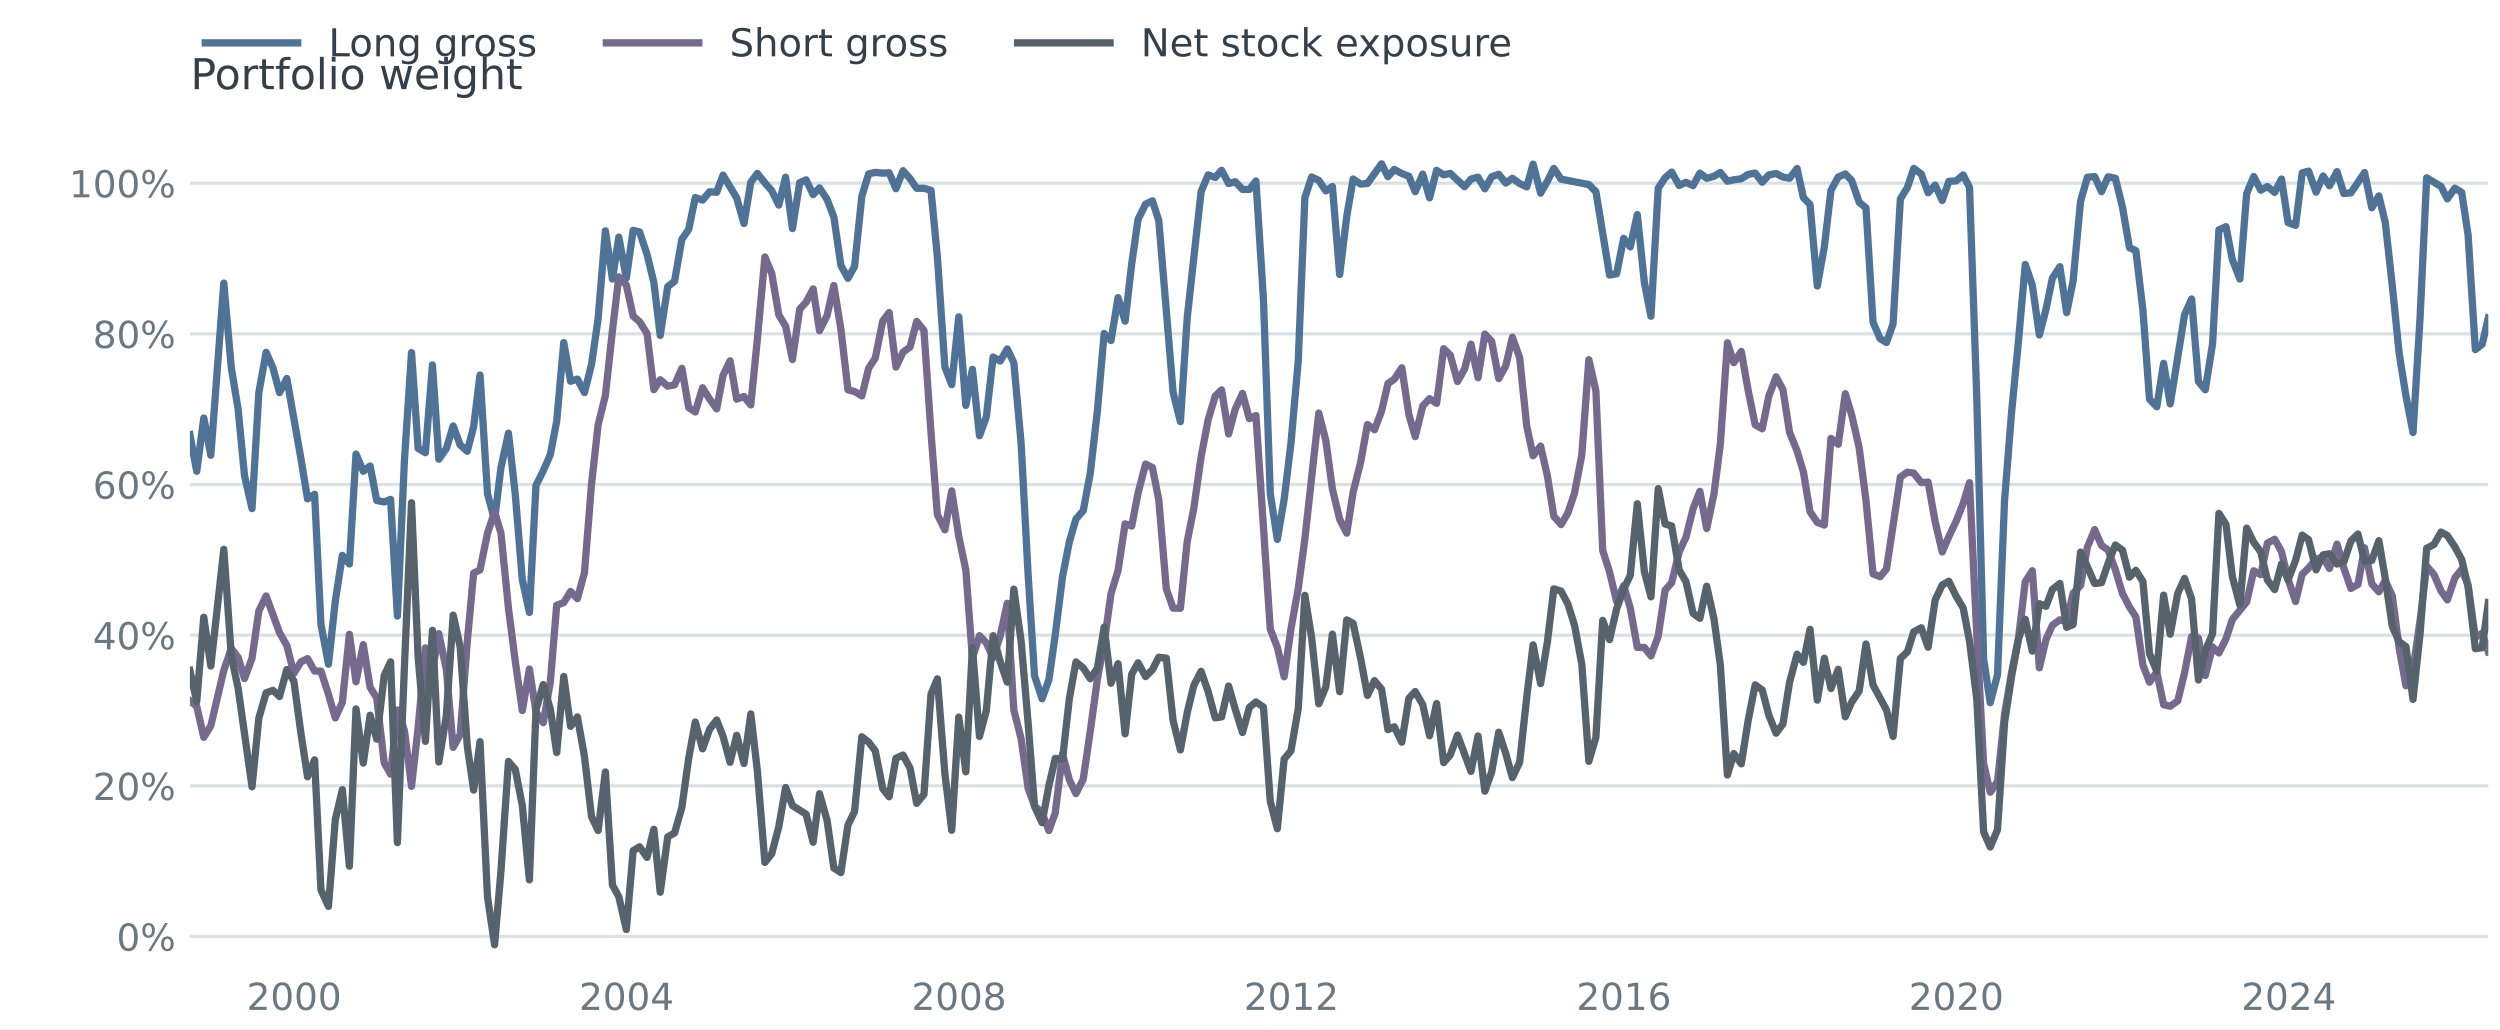
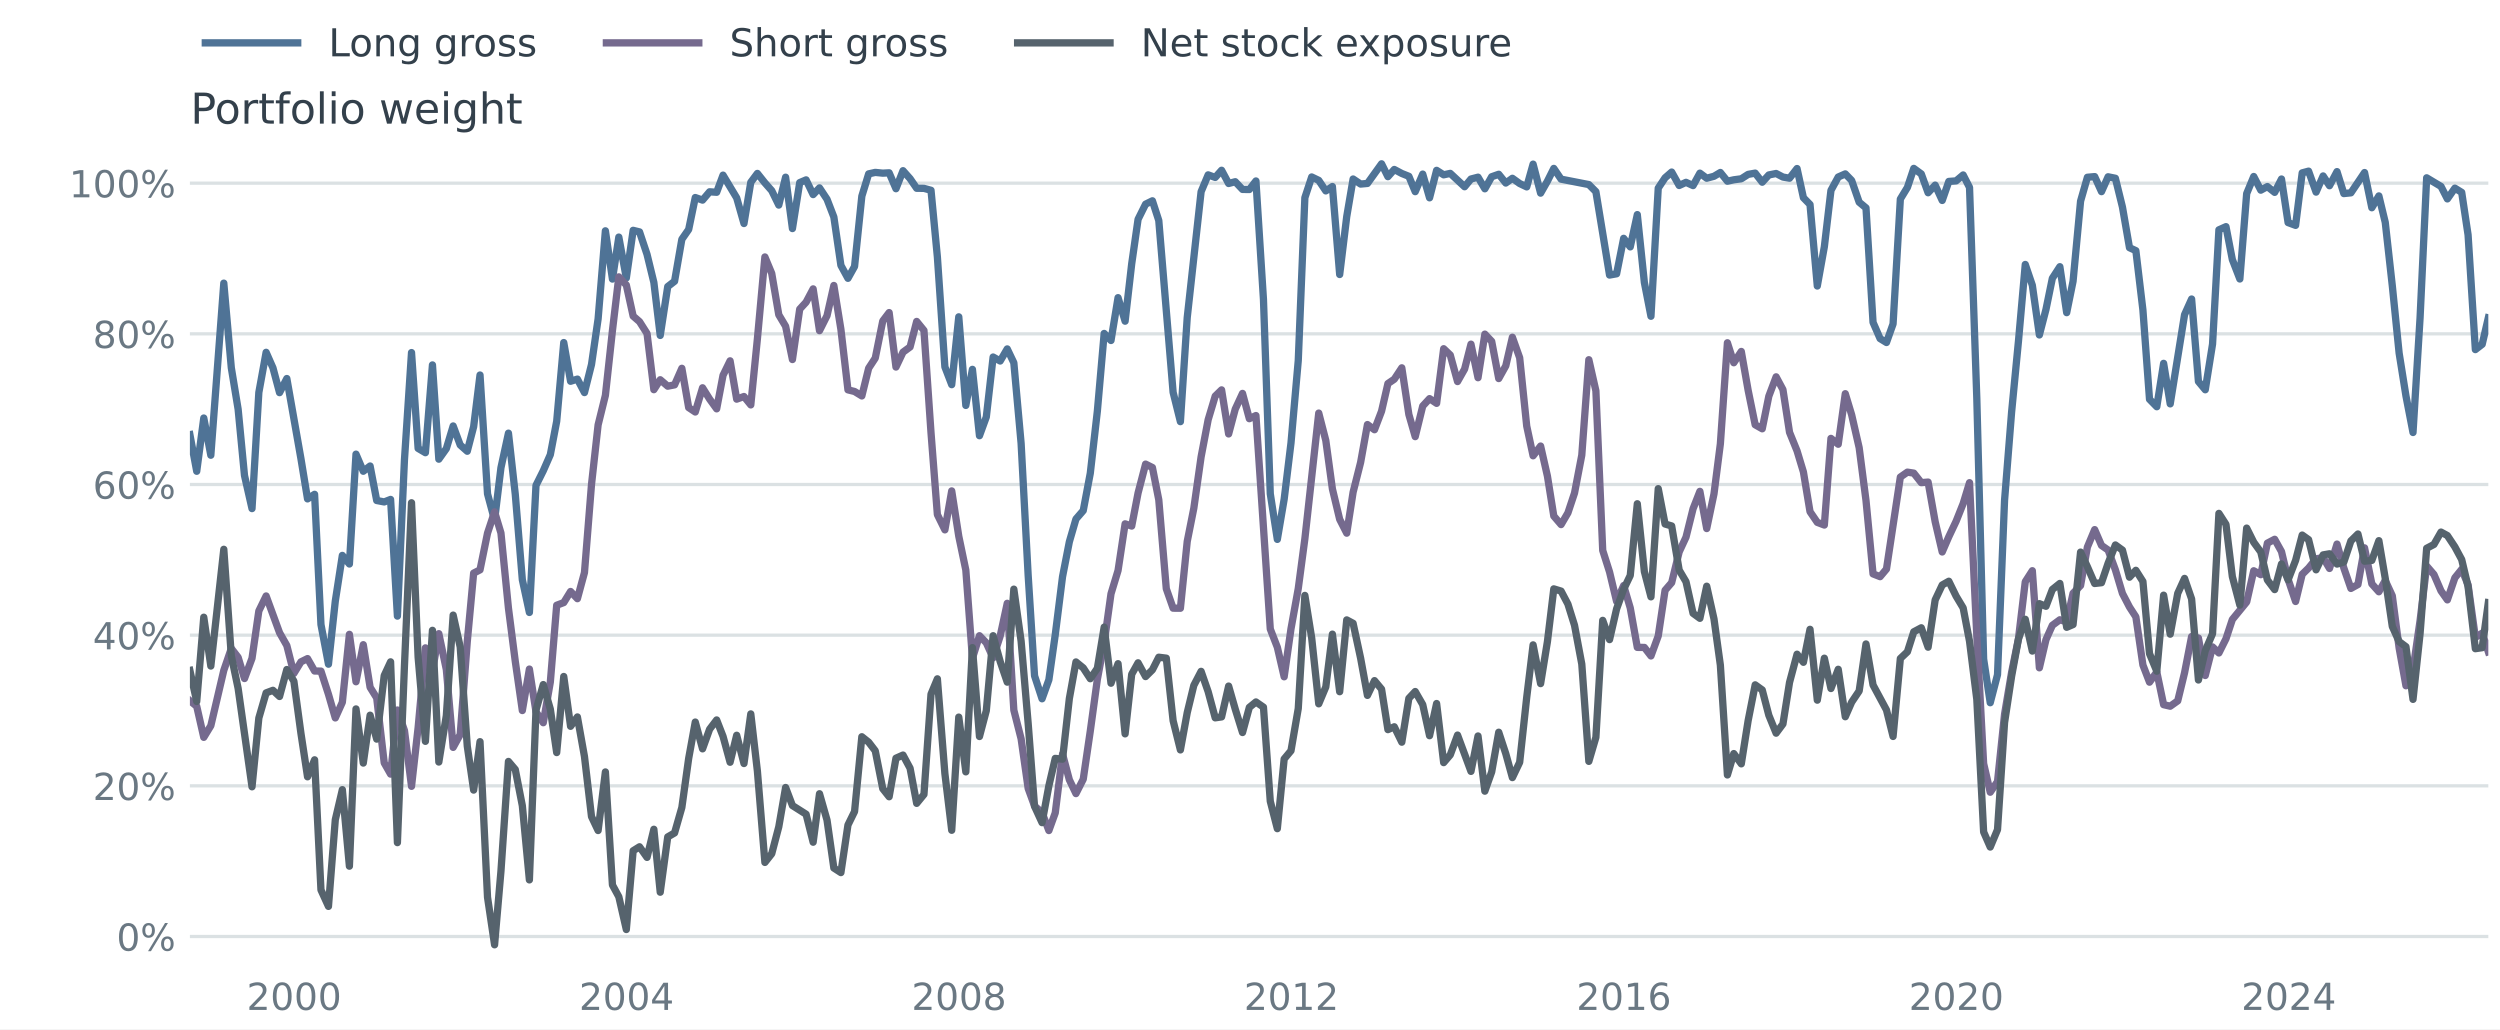
<svg xmlns="http://www.w3.org/2000/svg" xmlns:xlink="http://www.w3.org/1999/xlink" width="616.724pt" height="253.93pt" viewBox="0 0 616.724 253.93" version="1.1">
  <defs>
    <style type="text/css">*{stroke-linejoin: round; stroke-linecap: butt}</style>
  </defs>
  <g id="figure_1">
    <g id="patch_1">
      <path d="M -0 253.93 L 616.724 253.93 L 616.724 -0 L -0 -0 z " style="fill: #ffffff" />
    </g>
    <g id="axes_1">
      <g id="patch_2">
        <path d="M 46.844 238.646 L 613.844 238.646 L 613.844 35.894 L 46.844 35.894 z " style="fill: #ffffff" />
      </g>
      <g id="matplotlib.axis_1">
        <g id="xtick_1">
          <g id="line2d_1" />
          <g id="text_1">
            <g style="fill: #6a7883" transform="translate(60.84591 249.1369) scale(0.092 -0.092)">
              <defs>
                <path id="DejaVuSans-32" d="M 1228 531 L 3431 531 L 3431 0 L 469 0 L 469 531 Q 828 903 1448 1529 Q 2069 2156 2228 2338 Q 2531 2678 2651 2914 Q 2772 3150 2772 3378 Q 2772 3750 2511 3984 Q 2250 4219 1831 4219 Q 1534 4219 1204 4116 Q 875 4013 500 3803 L 500 4441 Q 881 4594 1212 4672 Q 1544 4750 1819 4750 Q 2544 4750 2975 4387 Q 3406 4025 3406 3419 Q 3406 3131 3298 2873 Q 3191 2616 2906 2266 Q 2828 2175 2409 1742 Q 1991 1309 1228 531 z " transform="scale(0.015625)" />
                <path id="DejaVuSans-30" d="M 2034 4250 Q 1547 4250 1301 3770 Q 1056 3291 1056 2328 Q 1056 1369 1301 889 Q 1547 409 2034 409 Q 2525 409 2770 889 Q 3016 1369 3016 2328 Q 3016 3291 2770 3770 Q 2525 4250 2034 4250 z M 2034 4750 Q 2819 4750 3233 4129 Q 3647 3509 3647 2328 Q 3647 1150 3233 529 Q 2819 -91 2034 -91 Q 1250 -91 836 529 Q 422 1150 422 2328 Q 422 3509 836 4129 Q 1250 4750 2034 4750 z " transform="scale(0.015625)" />
              </defs>
              <use xlink:href="#DejaVuSans-32" />
              <use xlink:href="#DejaVuSans-30" transform="translate(63.62305 0)" />
              <use xlink:href="#DejaVuSans-30" transform="translate(127.2461 0)" />
              <use xlink:href="#DejaVuSans-30" transform="translate(190.8691 0)" />
            </g>
          </g>
        </g>
        <g id="xtick_2">
          <g id="line2d_2" />
          <g id="text_2">
            <g style="fill: #6a7883" transform="translate(142.8563 249.1369) scale(0.092 -0.092)">
              <defs>
                <path id="DejaVuSans-34" d="M 2419 4116 L 825 1625 L 2419 1625 L 2419 4116 z M 2253 4666 L 3047 4666 L 3047 1625 L 3713 1625 L 3713 1100 L 3047 1100 L 3047 0 L 2419 0 L 2419 1100 L 313 1100 L 313 1709 L 2253 4666 z " transform="scale(0.015625)" />
              </defs>
              <use xlink:href="#DejaVuSans-32" />
              <use xlink:href="#DejaVuSans-30" transform="translate(63.62305 0)" />
              <use xlink:href="#DejaVuSans-30" transform="translate(127.2461 0)" />
              <use xlink:href="#DejaVuSans-34" transform="translate(190.8691 0)" />
            </g>
          </g>
        </g>
        <g id="xtick_3">
          <g id="line2d_3" />
          <g id="text_3">
            <g style="fill: #6a7883" transform="translate(224.8667 249.1369) scale(0.092 -0.092)">
              <defs>
                <path id="DejaVuSans-38" d="M 2034 2216 Q 1584 2216 1326 1975 Q 1069 1734 1069 1313 Q 1069 891 1326 650 Q 1584 409 2034 409 Q 2484 409 2743 651 Q 3003 894 3003 1313 Q 3003 1734 2745 1975 Q 2488 2216 2034 2216 z M 1403 2484 Q 997 2584 770 2862 Q 544 3141 544 3541 Q 544 4100 942 4425 Q 1341 4750 2034 4750 Q 2731 4750 3128 4425 Q 3525 4100 3525 3541 Q 3525 3141 3298 2862 Q 3072 2584 2669 2484 Q 3125 2378 3379 2068 Q 3634 1759 3634 1313 Q 3634 634 3220 271 Q 2806 -91 2034 -91 Q 1263 -91 848 271 Q 434 634 434 1313 Q 434 1759 690 2068 Q 947 2378 1403 2484 z M 1172 3481 Q 1172 3119 1398 2916 Q 1625 2713 2034 2713 Q 2441 2713 2670 2916 Q 2900 3119 2900 3481 Q 2900 3844 2670 4047 Q 2441 4250 2034 4250 Q 1625 4250 1398 4047 Q 1172 3844 1172 3481 z " transform="scale(0.015625)" />
              </defs>
              <use xlink:href="#DejaVuSans-32" />
              <use xlink:href="#DejaVuSans-30" transform="translate(63.62305 0)" />
              <use xlink:href="#DejaVuSans-30" transform="translate(127.2461 0)" />
              <use xlink:href="#DejaVuSans-38" transform="translate(190.8691 0)" />
            </g>
          </g>
        </g>
        <g id="xtick_4">
          <g id="line2d_4" />
          <g id="text_4">
            <g style="fill: #6a7883" transform="translate(306.8771 249.1369) scale(0.092 -0.092)">
              <defs>
                <path id="DejaVuSans-31" d="M 794 531 L 1825 531 L 1825 4091 L 703 3866 L 703 4441 L 1819 4666 L 2450 4666 L 2450 531 L 3481 531 L 3481 0 L 794 0 L 794 531 z " transform="scale(0.015625)" />
              </defs>
              <use xlink:href="#DejaVuSans-32" />
              <use xlink:href="#DejaVuSans-30" transform="translate(63.62305 0)" />
              <use xlink:href="#DejaVuSans-31" transform="translate(127.2461 0)" />
              <use xlink:href="#DejaVuSans-32" transform="translate(190.8691 0)" />
            </g>
          </g>
        </g>
        <g id="xtick_5">
          <g id="line2d_5" />
          <g id="text_5">
            <g style="fill: #6a7883" transform="translate(388.8875 249.1369) scale(0.092 -0.092)">
              <defs>
                <path id="DejaVuSans-36" d="M 2113 2584 Q 1688 2584 1439 2293 Q 1191 2003 1191 1497 Q 1191 994 1439 701 Q 1688 409 2113 409 Q 2538 409 2786 701 Q 3034 994 3034 1497 Q 3034 2003 2786 2293 Q 2538 2584 2113 2584 z M 3366 4563 L 3366 3988 Q 3128 4100 2886 4159 Q 2644 4219 2406 4219 Q 1781 4219 1451 3797 Q 1122 3375 1075 2522 Q 1259 2794 1537 2939 Q 1816 3084 2150 3084 Q 2853 3084 3261 2657 Q 3669 2231 3669 1497 Q 3669 778 3244 343 Q 2819 -91 2113 -91 Q 1303 -91 875 529 Q 447 1150 447 2328 Q 447 3434 972 4092 Q 1497 4750 2381 4750 Q 2619 4750 2861 4703 Q 3103 4656 3366 4563 z " transform="scale(0.015625)" />
              </defs>
              <use xlink:href="#DejaVuSans-32" />
              <use xlink:href="#DejaVuSans-30" transform="translate(63.62305 0)" />
              <use xlink:href="#DejaVuSans-31" transform="translate(127.2461 0)" />
              <use xlink:href="#DejaVuSans-36" transform="translate(190.8691 0)" />
            </g>
          </g>
        </g>
        <g id="xtick_6">
          <g id="line2d_6" />
          <g id="text_6">
            <g style="fill: #6a7883" transform="translate(470.8979 249.1369) scale(0.092 -0.092)">
              <use xlink:href="#DejaVuSans-32" />
              <use xlink:href="#DejaVuSans-30" transform="translate(63.62305 0)" />
              <use xlink:href="#DejaVuSans-32" transform="translate(127.2461 0)" />
              <use xlink:href="#DejaVuSans-30" transform="translate(190.8691 0)" />
            </g>
          </g>
        </g>
        <g id="xtick_7">
          <g id="line2d_7" />
          <g id="text_7">
            <g style="fill: #6a7883" transform="translate(552.9083 249.1369) scale(0.092 -0.092)">
              <use xlink:href="#DejaVuSans-32" />
              <use xlink:href="#DejaVuSans-30" transform="translate(63.62305 0)" />
              <use xlink:href="#DejaVuSans-32" transform="translate(127.2461 0)" />
              <use xlink:href="#DejaVuSans-34" transform="translate(190.8691 0)" />
            </g>
          </g>
        </g>
      </g>
      <g id="matplotlib.axis_2">
        <g id="ytick_1">
          <g id="line2d_8">
            <path d="M 46.844 231.03 L 613.844 231.03 " clip-path="url(#pa03120c238)" style="fill: none; stroke: #dbe1e3; stroke-width: 0.8; stroke-linecap: square" />
          </g>
          <g id="line2d_9" />
          <g id="text_8">
            <g style="fill: #6a7883" transform="translate(28.74903 234.5249) scale(0.092 -0.092)">
              <defs>
                <path id="DejaVuSans-25" d="M 4653 2053 Q 4381 2053 4226 1822 Q 4072 1591 4072 1178 Q 4072 772 4226 539 Q 4381 306 4653 306 Q 4919 306 5073 539 Q 5228 772 5228 1178 Q 5228 1588 5073 1820 Q 4919 2053 4653 2053 z M 4653 2450 Q 5147 2450 5437 2106 Q 5728 1763 5728 1178 Q 5728 594 5436 251 Q 5144 -91 4653 -91 Q 4153 -91 3862 251 Q 3572 594 3572 1178 Q 3572 1766 3864 2108 Q 4156 2450 4653 2450 z M 1428 4353 Q 1159 4353 1004 4120 Q 850 3888 850 3481 Q 850 3069 1003 2837 Q 1156 2606 1428 2606 Q 1700 2606 1854 2837 Q 2009 3069 2009 3481 Q 2009 3884 1853 4118 Q 1697 4353 1428 4353 z M 4250 4750 L 4750 4750 L 1831 -91 L 1331 -91 L 4250 4750 z M 1428 4750 Q 1922 4750 2215 4408 Q 2509 4066 2509 3481 Q 2509 2891 2217 2550 Q 1925 2209 1428 2209 Q 931 2209 642 2551 Q 353 2894 353 3481 Q 353 4063 643 4406 Q 934 4750 1428 4750 z " transform="scale(0.015625)" />
              </defs>
              <use xlink:href="#DejaVuSans-30" />
              <use xlink:href="#DejaVuSans-25" transform="translate(63.62305 0)" />
            </g>
          </g>
        </g>
        <g id="ytick_2">
          <g id="line2d_10">
            <path d="M 46.844 193.861 L 613.844 193.861 " clip-path="url(#pa03120c238)" style="fill: none; stroke: #dbe1e3; stroke-width: 0.8; stroke-linecap: square" />
          </g>
          <g id="line2d_11" />
          <g id="text_9">
            <g style="fill: #6a7883" transform="translate(22.89553 197.3563) scale(0.092 -0.092)">
              <use xlink:href="#DejaVuSans-32" />
              <use xlink:href="#DejaVuSans-30" transform="translate(63.62305 0)" />
              <use xlink:href="#DejaVuSans-25" transform="translate(127.2461 0)" />
            </g>
          </g>
        </g>
        <g id="ytick_3">
          <g id="line2d_12">
            <path d="M 46.844 156.692 L 613.844 156.692 " clip-path="url(#pa03120c238)" style="fill: none; stroke: #dbe1e3; stroke-width: 0.8; stroke-linecap: square" />
          </g>
          <g id="line2d_13" />
          <g id="text_10">
            <g style="fill: #6a7883" transform="translate(22.89553 160.1877) scale(0.092 -0.092)">
              <use xlink:href="#DejaVuSans-34" />
              <use xlink:href="#DejaVuSans-30" transform="translate(63.62305 0)" />
              <use xlink:href="#DejaVuSans-25" transform="translate(127.2461 0)" />
            </g>
          </g>
        </g>
        <g id="ytick_4">
          <g id="line2d_14">
            <path d="M 46.844 119.524 L 613.844 119.524 " clip-path="url(#pa03120c238)" style="fill: none; stroke: #dbe1e3; stroke-width: 0.8; stroke-linecap: square" />
          </g>
          <g id="line2d_15" />
          <g id="text_11">
            <g style="fill: #6a7883" transform="translate(22.89553 123.0191) scale(0.092 -0.092)">
              <use xlink:href="#DejaVuSans-36" />
              <use xlink:href="#DejaVuSans-30" transform="translate(63.62305 0)" />
              <use xlink:href="#DejaVuSans-25" transform="translate(127.2461 0)" />
            </g>
          </g>
        </g>
        <g id="ytick_5">
          <g id="line2d_16">
            <path d="M 46.844 82.355 L 613.844 82.355 " clip-path="url(#pa03120c238)" style="fill: none; stroke: #dbe1e3; stroke-width: 0.8; stroke-linecap: square" />
          </g>
          <g id="line2d_17" />
          <g id="text_12">
            <g style="fill: #6a7883" transform="translate(22.89553 85.85044) scale(0.092 -0.092)">
              <use xlink:href="#DejaVuSans-38" />
              <use xlink:href="#DejaVuSans-30" transform="translate(63.62305 0)" />
              <use xlink:href="#DejaVuSans-25" transform="translate(127.2461 0)" />
            </g>
          </g>
        </g>
        <g id="ytick_6">
          <g id="line2d_18">
            <path d="M 46.844 45.187 L 613.844 45.187 " clip-path="url(#pa03120c238)" style="fill: none; stroke: #dbe1e3; stroke-width: 0.8; stroke-linecap: square" />
          </g>
          <g id="line2d_19" />
          <g id="text_13">
            <g style="fill: #6a7883" transform="translate(17.04203 48.68182) scale(0.092 -0.092)">
              <use xlink:href="#DejaVuSans-31" />
              <use xlink:href="#DejaVuSans-30" transform="translate(63.62305 0)" />
              <use xlink:href="#DejaVuSans-30" transform="translate(127.2461 0)" />
              <use xlink:href="#DejaVuSans-25" transform="translate(190.8691 0)" />
            </g>
          </g>
        </g>
        <g id="text_14">
-           <g style="fill: #33404b" transform="translate(47 22) scale(0.105 -0.105)">
+           <g style="fill: #33404b" transform="translate(47 30.5) scale(0.105 -0.105)">
            <defs>
              <path id="DejaVuSans-50" d="M 1259 4147 L 1259 2394 L 2053 2394 Q 2494 2394 2734 2622 Q 2975 2850 2975 3272 Q 2975 3691 2734 3919 Q 2494 4147 2053 4147 L 1259 4147 z M 628 4666 L 2053 4666 Q 2838 4666 3239 4311 Q 3641 3956 3641 3272 Q 3641 2581 3239 2228 Q 2838 1875 2053 1875 L 1259 1875 L 1259 0 L 628 0 L 628 4666 z " transform="scale(0.015625)" />
              <path id="DejaVuSans-6f" d="M 1959 3097 Q 1497 3097 1228 2736 Q 959 2375 959 1747 Q 959 1119 1226 758 Q 1494 397 1959 397 Q 2419 397 2687 759 Q 2956 1122 2956 1747 Q 2956 2369 2687 2733 Q 2419 3097 1959 3097 z M 1959 3584 Q 2709 3584 3137 3096 Q 3566 2609 3566 1747 Q 3566 888 3137 398 Q 2709 -91 1959 -91 Q 1206 -91 779 398 Q 353 888 353 1747 Q 353 2609 779 3096 Q 1206 3584 1959 3584 z " transform="scale(0.015625)" />
              <path id="DejaVuSans-72" d="M 2631 2963 Q 2534 3019 2420 3045 Q 2306 3072 2169 3072 Q 1681 3072 1420 2755 Q 1159 2438 1159 1844 L 1159 0 L 581 0 L 581 3500 L 1159 3500 L 1159 2956 Q 1341 3275 1631 3429 Q 1922 3584 2338 3584 Q 2397 3584 2469 3576 Q 2541 3569 2628 3553 L 2631 2963 z " transform="scale(0.015625)" />
              <path id="DejaVuSans-74" d="M 1172 4494 L 1172 3500 L 2356 3500 L 2356 3053 L 1172 3053 L 1172 1153 Q 1172 725 1289 603 Q 1406 481 1766 481 L 2356 481 L 2356 0 L 1766 0 Q 1100 0 847 248 Q 594 497 594 1153 L 594 3053 L 172 3053 L 172 3500 L 594 3500 L 594 4494 L 1172 4494 z " transform="scale(0.015625)" />
              <path id="DejaVuSans-66" d="M 2375 4863 L 2375 4384 L 1825 4384 Q 1516 4384 1395 4259 Q 1275 4134 1275 3809 L 1275 3500 L 2222 3500 L 2222 3053 L 1275 3053 L 1275 0 L 697 0 L 697 3053 L 147 3053 L 147 3500 L 697 3500 L 697 3744 Q 697 4328 969 4595 Q 1241 4863 1831 4863 L 2375 4863 z " transform="scale(0.015625)" />
              <path id="DejaVuSans-6c" d="M 603 4863 L 1178 4863 L 1178 0 L 603 0 L 603 4863 z " transform="scale(0.015625)" />
              <path id="DejaVuSans-69" d="M 603 3500 L 1178 3500 L 1178 0 L 603 0 L 603 3500 z M 603 4863 L 1178 4863 L 1178 4134 L 603 4134 L 603 4863 z " transform="scale(0.015625)" />
              <path id="DejaVuSans-20" transform="scale(0.015625)" />
              <path id="DejaVuSans-77" d="M 269 3500 L 844 3500 L 1563 769 L 2278 3500 L 2956 3500 L 3675 769 L 4391 3500 L 4966 3500 L 4050 0 L 3372 0 L 2619 2869 L 1863 0 L 1184 0 L 269 3500 z " transform="scale(0.015625)" />
              <path id="DejaVuSans-65" d="M 3597 1894 L 3597 1613 L 953 1613 Q 991 1019 1311 708 Q 1631 397 2203 397 Q 2534 397 2845 478 Q 3156 559 3463 722 L 3463 178 Q 3153 47 2828 -22 Q 2503 -91 2169 -91 Q 1331 -91 842 396 Q 353 884 353 1716 Q 353 2575 817 3079 Q 1281 3584 2069 3584 Q 2775 3584 3186 3129 Q 3597 2675 3597 1894 z M 3022 2063 Q 3016 2534 2758 2815 Q 2500 3097 2075 3097 Q 1594 3097 1305 2825 Q 1016 2553 972 2059 L 3022 2063 z " transform="scale(0.015625)" />
              <path id="DejaVuSans-67" d="M 2906 1791 Q 2906 2416 2648 2759 Q 2391 3103 1925 3103 Q 1463 3103 1205 2759 Q 947 2416 947 1791 Q 947 1169 1205 825 Q 1463 481 1925 481 Q 2391 481 2648 825 Q 2906 1169 2906 1791 z M 3481 434 Q 3481 -459 3084 -895 Q 2688 -1331 1869 -1331 Q 1566 -1331 1297 -1286 Q 1028 -1241 775 -1147 L 775 -588 Q 1028 -725 1275 -790 Q 1522 -856 1778 -856 Q 2344 -856 2625 -561 Q 2906 -266 2906 331 L 2906 616 Q 2728 306 2450 153 Q 2172 0 1784 0 Q 1141 0 747 490 Q 353 981 353 1791 Q 353 2603 747 3093 Q 1141 3584 1784 3584 Q 2172 3584 2450 3431 Q 2728 3278 2906 2969 L 2906 3500 L 3481 3500 L 3481 434 z " transform="scale(0.015625)" />
              <path id="DejaVuSans-68" d="M 3513 2113 L 3513 0 L 2938 0 L 2938 2094 Q 2938 2591 2744 2837 Q 2550 3084 2163 3084 Q 1697 3084 1428 2787 Q 1159 2491 1159 1978 L 1159 0 L 581 0 L 581 4863 L 1159 4863 L 1159 2956 Q 1366 3272 1645 3428 Q 1925 3584 2291 3584 Q 2894 3584 3203 3211 Q 3513 2838 3513 2113 z " transform="scale(0.015625)" />
            </defs>
            <use xlink:href="#DejaVuSans-50" />
            <use xlink:href="#DejaVuSans-6f" transform="translate(56.67773 0)" />
            <use xlink:href="#DejaVuSans-72" transform="translate(117.8594 0)" />
            <use xlink:href="#DejaVuSans-74" transform="translate(158.9727 0)" />
            <use xlink:href="#DejaVuSans-66" transform="translate(198.1816 0)" />
            <use xlink:href="#DejaVuSans-6f" transform="translate(233.3867 0)" />
            <use xlink:href="#DejaVuSans-6c" transform="translate(294.5684 0)" />
            <use xlink:href="#DejaVuSans-69" transform="translate(322.3516 0)" />
            <use xlink:href="#DejaVuSans-6f" transform="translate(350.1348 0)" />
            <use xlink:href="#DejaVuSans-20" transform="translate(411.3164 0)" />
            <use xlink:href="#DejaVuSans-77" transform="translate(443.1035 0)" />
            <use xlink:href="#DejaVuSans-65" transform="translate(524.8906 0)" />
            <use xlink:href="#DejaVuSans-69" transform="translate(586.4141 0)" />
            <use xlink:href="#DejaVuSans-67" transform="translate(614.1973 0)" />
            <use xlink:href="#DejaVuSans-68" transform="translate(677.6738 0)" />
            <use xlink:href="#DejaVuSans-74" transform="translate(741.0527 0)" />
          </g>
        </g>
      </g>
      <g id="line2d_20">
        <path d="M 46.844 107.223 L 48.528 116.256 L 50.268 103.126 L 52.008 112.3 L 55.208 69.851 L 57.06 90.725 L 58.744 100.957 L 60.316 117.311 L 62.168 125.463 L 63.852 96.818 L 65.649 86.916 L 67.333 90.744 L 68.96 96.861 L 70.757 93.383 L 74.237 113.145 L 75.865 123.068 L 77.605 121.945 L 79.177 154.058 L 81.029 163.848 L 82.713 148.288 L 84.453 137.015 L 86.193 139.133 L 87.821 112.037 L 89.617 116.252 L 91.301 114.96 L 92.929 123.469 L 94.782 123.822 L 96.353 123.205 L 98.037 151.989 L 99.777 113.378 L 101.518 86.978 L 103.145 110.616 L 104.942 111.672 L 106.682 90.026 L 108.254 113.274 L 110.106 110.671 L 111.79 105.083 L 113.53 109.774 L 115.27 111.316 L 116.842 105.257 L 118.414 92.514 L 120.266 121.826 L 122.006 128.305 L 123.578 115.379 L 125.43 106.858 L 127.114 121.953 L 128.854 143.013 L 130.594 151.086 L 132.222 119.741 L 134.019 116.136 L 135.759 112.162 L 137.33 103.925 L 139.071 84.507 L 140.755 94.054 L 142.439 93.523 L 144.179 96.842 L 145.919 89.914 L 147.547 78.664 L 149.343 56.942 L 151.083 68.841 L 152.655 58.49 L 154.507 68.58 L 156.191 56.821 L 157.763 57.208 L 159.615 62.749 L 161.299 69.672 L 162.871 82.748 L 164.723 70.69 L 166.407 69.39 L 168.204 59.032 L 169.888 56.61 L 171.515 48.731 L 173.312 49.364 L 175.052 47.313 L 176.792 47.431 L 178.364 43.205 L 181.732 48.819 L 183.528 55.137 L 185.212 44.968 L 186.84 42.785 L 188.692 45.111 L 190.376 47.025 L 192.116 50.59 L 193.8 43.717 L 195.484 56.383 L 197.281 45.046 L 198.852 44.375 L 200.592 48 L 202.164 46.349 L 204.017 49.152 L 205.701 53.53 L 207.441 65.464 L 209.181 68.655 L 210.809 65.741 L 212.605 48.391 L 214.289 42.893 L 215.917 42.528 L 217.769 42.716 L 219.341 42.63 L 221.025 46.551 L 222.765 42.112 L 224.505 44.072 L 226.133 46.445 L 227.929 46.465 L 229.669 46.938 L 231.241 63.378 L 233.093 90.515 L 234.777 94.892 L 236.518 78.161 L 238.258 100.012 L 239.886 91.118 L 241.626 107.484 L 243.31 102.861 L 244.994 88.077 L 246.734 89.056 L 248.474 86.078 L 250.102 89.494 L 251.898 109.378 L 253.638 141.951 L 255.21 166.704 L 257.062 172.38 L 258.746 167.699 L 260.318 156.592 L 262.114 142.272 L 263.798 133.649 L 265.426 128.039 L 267.222 125.964 L 268.962 116.741 L 270.703 101.447 L 272.387 82.26 L 274.071 83.993 L 275.811 73.433 L 277.551 79.232 L 279.179 65.074 L 280.75 54.096 L 282.603 50.368 L 284.287 49.538 L 285.859 54.401 L 289.395 96.784 L 291.191 104.016 L 292.875 78.335 L 296.299 47.286 L 298.039 43.139 L 299.78 43.77 L 301.351 42.005 L 303.091 45.265 L 304.719 44.829 L 306.515 46.725 L 308.199 46.752 L 309.827 44.647 L 311.68 73.828 L 313.364 121.798 L 315.104 133.059 L 316.788 123.156 L 318.472 109.289 L 320.268 88.933 L 321.896 48.769 L 323.58 43.657 L 325.32 44.496 L 327.06 47.091 L 328.688 46.012 L 330.484 67.716 L 332.224 53.423 L 333.796 44.159 L 335.649 45.406 L 337.333 45.252 L 340.813 40.411 L 342.385 43.58 L 343.956 41.808 L 345.809 42.795 L 347.549 43.49 L 349.12 47.278 L 350.973 42.952 L 352.657 48.798 L 354.397 42.025 L 356.137 43.124 L 357.765 42.773 L 361.301 46.064 L 362.873 44.164 L 364.613 43.708 L 366.297 46.57 L 367.981 43.6 L 369.721 42.99 L 371.461 45.151 L 373.089 43.985 L 374.886 45.274 L 376.626 46.102 L 378.197 40.494 L 380.05 47.646 L 381.734 44.691 L 383.306 41.548 L 385.102 44.196 L 391.95 45.533 L 393.69 47.279 L 397.058 67.853 L 398.798 67.54 L 400.538 58.796 L 402.166 60.901 L 403.906 52.944 L 405.646 69.681 L 407.274 78.018 L 409.071 46.405 L 410.755 43.865 L 412.382 42.447 L 414.235 45.756 L 415.919 44.982 L 417.659 45.779 L 419.343 42.715 L 421.027 43.969 L 422.823 43.486 L 424.395 42.548 L 426.135 44.702 L 427.707 44.356 L 429.559 44.104 L 431.243 43.021 L 432.983 42.706 L 434.723 44.947 L 436.351 43.158 L 438.148 42.799 L 439.831 43.678 L 441.459 43.965 L 443.312 41.579 L 444.883 48.777 L 446.511 50.445 L 448.308 70.554 L 450.048 60.867 L 451.676 46.968 L 453.472 43.669 L 455.212 42.902 L 456.784 44.521 L 458.636 49.879 L 460.32 51.284 L 462.06 79.527 L 463.8 83.529 L 465.372 84.491 L 467 79.905 L 468.796 49.101 L 470.536 46.236 L 472.108 41.544 L 473.96 42.904 L 475.644 47.548 L 477.385 45.67 L 479.125 49.446 L 480.752 44.759 L 482.549 44.622 L 484.289 43.163 L 485.861 46.23 L 487.657 98.299 L 489.341 162.574 L 490.969 173.355 L 492.765 166.439 L 494.505 123.396 L 496.245 101.618 L 497.929 84.204 L 499.613 65.243 L 501.353 70.372 L 503.093 82.63 L 504.721 76.322 L 506.293 68.652 L 508.145 65.793 L 509.829 77.126 L 511.401 69.391 L 513.254 49.62 L 514.938 43.732 L 516.734 43.566 L 518.418 47.274 L 520.046 43.614 L 521.842 43.976 L 523.582 51.066 L 525.322 61.104 L 526.894 61.835 L 528.634 76.468 L 530.262 98.503 L 532.058 100.334 L 533.742 89.636 L 535.37 99.63 L 538.906 77.631 L 540.646 73.767 L 542.33 94.115 L 544.014 96.146 L 545.811 84.887 L 547.382 56.695 L 549.123 55.915 L 550.694 64.031 L 552.547 68.822 L 554.231 47.752 L 555.971 43.545 L 557.711 46.911 L 559.339 46.025 L 561.135 47.452 L 562.819 44.162 L 564.447 54.911 L 566.299 55.594 L 567.927 42.645 L 569.499 42.221 L 571.351 47.389 L 573.091 43.406 L 574.663 45.815 L 576.515 42.338 L 578.199 47.75 L 579.94 47.57 L 583.308 42.568 L 585.104 51.246 L 586.844 48.331 L 588.416 54.857 L 590.156 70.492 L 591.84 87.117 L 593.524 97.677 L 595.264 106.689 L 597.004 78.414 L 598.632 43.865 L 602.168 45.99 L 603.74 49.065 L 605.592 46.415 L 607.276 47.457 L 608.848 57.939 L 610.644 86.242 L 612.328 84.935 L 613.844 78.411 L 613.844 78.411 " clip-path="url(#pa03120c238)" style="fill: none; stroke: #4f7396; stroke-width: 1.8; stroke-linecap: square" />
      </g>
      <g id="line2d_21">
        <path d="M 46.844 172.855 L 48.528 174.238 L 50.268 181.892 L 52.008 179.025 L 55.208 165.372 L 57.06 159.974 L 58.744 162.16 L 60.316 167.384 L 62.168 162.398 L 63.852 150.715 L 65.649 147.019 L 68.96 156.078 L 70.757 159.247 L 72.497 166.119 L 74.237 163.275 L 75.865 162.47 L 77.605 165.532 L 79.177 165.556 L 81.029 171.284 L 82.713 177.103 L 84.453 173.241 L 86.193 156.484 L 87.821 168.178 L 89.617 159.043 L 91.301 169.556 L 92.929 172.17 L 94.782 188.198 L 96.353 190.963 L 98.037 175.152 L 99.777 180.225 L 101.518 193.978 L 103.145 179.52 L 104.942 159.823 L 106.682 165.558 L 108.254 156.321 L 110.106 165.183 L 111.79 184.368 L 113.53 181.193 L 115.27 158.301 L 116.842 141.384 L 118.414 140.579 L 120.266 131.515 L 122.006 126.263 L 123.578 131.482 L 125.43 150.044 L 127.114 163.156 L 128.854 175.281 L 130.594 165.056 L 132.222 175.602 L 134.019 178.285 L 135.759 168.254 L 137.33 149.306 L 139.071 148.651 L 140.755 145.914 L 142.439 147.686 L 144.179 141.256 L 145.919 119.493 L 147.547 104.813 L 149.343 97.539 L 151.083 81.549 L 152.655 68.301 L 154.507 70.307 L 156.191 77.979 L 157.763 79.347 L 159.615 82.273 L 161.299 96.127 L 162.871 93.68 L 164.723 95.267 L 166.407 94.939 L 168.204 90.86 L 169.888 100.549 L 171.515 101.634 L 173.312 95.665 L 175.052 98.449 L 176.792 100.853 L 178.364 92.581 L 180.104 89.015 L 181.732 98.465 L 183.528 97.817 L 185.212 99.884 L 186.84 83.596 L 188.692 63.392 L 190.376 67.447 L 192.116 77.653 L 193.8 80.48 L 195.484 88.692 L 197.281 76.261 L 198.852 74.546 L 200.592 71.266 L 202.164 81.572 L 204.017 77.876 L 205.701 70.426 L 207.441 81.234 L 209.181 96.169 L 210.809 96.575 L 212.605 97.673 L 214.289 90.832 L 215.917 88.341 L 217.769 79.183 L 219.341 77.112 L 221.025 90.542 L 222.765 86.872 L 224.505 85.595 L 226.133 79.298 L 227.929 81.514 L 229.669 106.725 L 231.241 126.945 L 233.093 130.709 L 234.777 121.104 L 236.518 132.286 L 238.258 140.636 L 239.886 162.387 L 241.626 156.826 L 243.31 158.58 L 244.994 162.28 L 246.734 156.898 L 248.474 148.833 L 250.102 175.182 L 251.898 182.247 L 253.638 194.499 L 255.21 198.827 L 257.062 200.473 L 258.746 204.886 L 260.318 200.533 L 262.114 186.023 L 263.798 192.362 L 265.426 195.77 L 267.222 192.228 L 268.962 180.34 L 270.703 167.604 L 272.387 158.583 L 274.071 146.481 L 275.811 140.738 L 277.551 129.228 L 279.179 129.773 L 280.75 121.617 L 282.603 114.494 L 284.287 115.334 L 285.859 123.301 L 287.711 145.23 L 289.395 150.03 L 291.191 150.05 L 292.875 133.564 L 294.503 125.375 L 296.299 112.699 L 298.039 103.542 L 299.78 97.717 L 301.351 96.182 L 303.091 107.046 L 304.719 100.93 L 306.515 97.051 L 308.199 103.285 L 309.827 102.511 L 313.364 155.172 L 315.104 159.668 L 316.788 166.956 L 318.472 155.117 L 320.268 145.184 L 321.896 132.916 L 325.32 101.904 L 327.06 108.657 L 328.688 120.603 L 330.484 128.111 L 332.224 131.526 L 333.796 121.424 L 335.649 114.069 L 337.333 104.738 L 339.073 106.007 L 340.813 101.441 L 342.385 94.621 L 343.956 93.547 L 345.809 90.739 L 347.549 102.244 L 349.12 107.711 L 350.973 100.166 L 352.657 98.34 L 354.397 99.501 L 356.137 86.026 L 357.765 87.587 L 359.561 94.124 L 361.301 91.045 L 362.873 84.903 L 364.613 93.177 L 366.297 82.429 L 367.981 84.206 L 369.721 93.384 L 371.461 90.254 L 373.089 83.192 L 374.886 88.251 L 376.626 105.113 L 378.197 112.437 L 380.05 110.038 L 381.734 117.45 L 383.306 127.31 L 385.102 129.407 L 386.786 126.531 L 388.414 121.638 L 390.21 112.281 L 391.95 88.742 L 393.69 96.411 L 395.374 135.786 L 397.058 141.098 L 398.798 148.369 L 400.538 144.455 L 402.166 149.972 L 403.906 159.703 L 405.646 159.713 L 407.274 161.813 L 409.071 156.886 L 410.755 145.622 L 412.382 143.733 L 414.235 136.147 L 415.919 132.513 L 417.659 125.512 L 419.343 121.213 L 421.027 130.385 L 422.823 121.832 L 424.395 109.498 L 426.135 84.561 L 427.707 89.484 L 429.559 86.703 L 431.243 96.263 L 432.983 104.788 L 434.723 105.777 L 436.351 97.736 L 438.148 92.964 L 439.831 96.108 L 441.459 106.651 L 443.312 111.221 L 444.883 116.428 L 446.511 126.225 L 448.308 128.862 L 450.048 129.523 L 451.676 108.15 L 453.472 109.588 L 455.212 97.123 L 456.784 102.338 L 458.636 110.448 L 460.32 123.449 L 462.06 141.573 L 463.8 142.256 L 465.372 140.383 L 468.796 117.687 L 470.536 116.472 L 472.108 116.714 L 473.96 119.064 L 475.644 118.925 L 477.385 128.704 L 479.125 136.164 L 480.752 132.401 L 482.549 128.596 L 484.289 124.229 L 485.861 119.074 L 487.657 156.8 L 489.341 188.371 L 490.969 195.43 L 492.765 192.803 L 494.505 176.172 L 496.245 165.844 L 497.929 157.578 L 499.613 143.501 L 501.353 140.79 L 503.093 164.74 L 504.721 157.79 L 506.293 154.261 L 508.145 152.892 L 509.829 153.408 L 511.401 146.352 L 513.254 144.447 L 514.938 134.954 L 516.734 130.655 L 518.418 134.555 L 520.046 135.687 L 521.842 140.567 L 523.582 146.39 L 525.322 149.744 L 526.894 152.173 L 528.634 164.054 L 530.262 168.287 L 532.058 165.778 L 533.742 173.838 L 535.37 174.215 L 537.222 172.9 L 538.906 165.97 L 540.646 157.032 L 542.33 157.398 L 544.014 166.642 L 545.811 159.59 L 547.382 161.077 L 549.123 157.584 L 550.694 152.829 L 554.231 148.501 L 555.971 140.805 L 557.711 141.77 L 559.339 133.99 L 561.135 133.038 L 562.819 136.07 L 564.447 142.896 L 566.299 148.377 L 567.927 141.676 L 569.499 140.136 L 571.351 137.855 L 573.091 137.551 L 574.663 140.23 L 576.515 134.22 L 578.199 140.129 L 579.94 145.159 L 581.68 144.194 L 583.308 135.154 L 585.104 144.032 L 586.844 145.982 L 588.416 143.211 L 590.156 146.978 L 591.84 159.867 L 593.524 169.171 L 595.264 165.196 L 597.004 153.118 L 598.632 139.639 L 600.428 141.723 L 602.168 145.76 L 603.74 147.98 L 605.592 142.538 L 607.276 140.449 L 608.848 144.269 L 610.644 157.248 L 612.328 156.189 L 613.844 160.778 L 613.844 160.778 " clip-path="url(#pa03120c238)" style="fill: none; stroke: #756a8e; stroke-width: 1.8; stroke-linecap: square" />
      </g>
      <g id="line2d_22">
        <path d="M 46.844 165.398 L 48.528 173.048 L 50.268 152.264 L 52.008 164.305 L 55.208 135.509 L 57.06 161.78 L 58.744 169.826 L 62.168 194.094 L 63.852 177.133 L 65.649 170.927 L 67.333 170.296 L 68.96 171.813 L 70.757 165.166 L 72.497 168.037 L 74.237 180.9 L 75.865 191.628 L 77.605 187.442 L 79.177 219.532 L 81.029 223.593 L 82.713 202.215 L 84.453 194.803 L 86.193 213.678 L 87.821 174.889 L 89.617 188.239 L 91.301 176.434 L 92.929 182.329 L 94.782 166.654 L 96.353 163.272 L 98.037 207.867 L 99.777 164.183 L 101.518 124.029 L 103.145 162.125 L 104.942 182.878 L 106.682 155.498 L 108.254 187.983 L 110.106 176.518 L 111.79 151.744 L 113.53 159.611 L 115.27 184.045 L 116.842 194.903 L 118.414 182.965 L 120.266 221.341 L 122.006 233.071 L 123.578 214.927 L 125.43 187.843 L 127.114 189.827 L 128.854 198.762 L 130.594 217.06 L 132.222 175.169 L 134.019 168.881 L 135.759 174.938 L 137.33 185.649 L 139.071 166.885 L 140.755 179.17 L 142.439 176.866 L 144.179 186.615 L 145.919 201.451 L 147.547 204.881 L 149.343 190.433 L 151.083 218.321 L 152.655 221.219 L 154.507 229.303 L 156.191 209.872 L 157.763 208.891 L 159.615 211.506 L 161.299 204.575 L 162.871 220.097 L 164.723 206.453 L 166.407 205.481 L 168.204 199.201 L 169.888 187.091 L 171.515 178.126 L 173.312 184.728 L 175.052 179.894 L 176.792 177.607 L 178.364 181.653 L 180.104 188.037 L 181.732 181.384 L 183.528 188.35 L 185.212 176.114 L 186.84 190.218 L 188.692 212.748 L 190.376 210.608 L 192.116 203.967 L 193.8 194.267 L 195.484 198.721 L 198.852 200.858 L 200.592 207.763 L 202.164 195.807 L 204.017 202.305 L 205.701 214.133 L 207.441 215.259 L 209.181 203.516 L 210.809 200.196 L 212.605 181.748 L 214.289 183.09 L 215.917 185.217 L 217.769 194.563 L 219.341 196.547 L 221.025 187.039 L 222.765 186.269 L 224.505 189.506 L 226.133 198.177 L 227.929 195.98 L 229.669 171.243 L 231.241 167.463 L 233.093 190.835 L 234.777 204.818 L 236.518 176.904 L 238.258 190.405 L 239.886 159.761 L 241.626 181.688 L 243.31 175.31 L 244.994 156.827 L 246.734 163.187 L 248.474 168.275 L 250.102 145.342 L 251.898 158.16 L 253.638 178.481 L 255.21 198.906 L 257.062 202.937 L 258.746 193.843 L 260.318 187.088 L 262.114 187.279 L 263.798 172.317 L 265.426 163.298 L 267.222 164.765 L 268.962 167.43 L 270.703 164.873 L 272.387 154.707 L 274.071 168.542 L 275.811 163.725 L 277.551 181.034 L 279.179 166.331 L 280.75 163.509 L 282.603 166.903 L 284.287 165.233 L 285.859 162.129 L 287.711 162.36 L 289.395 177.784 L 291.191 184.996 L 292.875 175.801 L 294.503 169.074 L 296.299 165.617 L 298.039 170.626 L 299.78 177.082 L 301.351 176.853 L 303.091 169.249 L 304.719 174.928 L 306.515 180.704 L 308.199 174.497 L 309.827 173.166 L 311.68 174.447 L 313.364 197.656 L 315.104 204.421 L 316.788 187.229 L 318.472 185.202 L 320.268 174.778 L 321.896 146.882 L 323.58 157.388 L 325.32 173.622 L 327.06 169.464 L 328.688 156.438 L 330.484 170.635 L 332.224 152.926 L 333.796 153.764 L 335.649 162.366 L 337.333 171.544 L 339.073 167.908 L 340.813 170 L 342.385 179.989 L 343.956 179.291 L 345.809 183.086 L 347.549 172.275 L 349.12 170.596 L 350.973 173.816 L 352.657 181.488 L 354.397 173.554 L 356.137 188.128 L 357.765 186.216 L 359.561 181.337 L 362.873 190.291 L 364.613 181.561 L 366.297 195.171 L 367.981 190.424 L 369.721 180.635 L 371.461 185.926 L 373.089 191.823 L 374.886 188.053 L 376.626 172.018 L 378.197 159.087 L 380.05 168.638 L 381.734 158.271 L 383.306 145.267 L 385.102 145.819 L 386.786 149.018 L 388.414 154.244 L 390.21 163.823 L 391.95 187.82 L 393.69 181.898 L 395.374 153.04 L 397.058 157.785 L 398.798 150.2 L 400.538 145.371 L 402.166 141.959 L 403.906 124.271 L 405.646 140.997 L 407.274 147.236 L 409.071 120.548 L 410.755 129.272 L 412.382 129.744 L 414.235 140.639 L 415.919 143.499 L 417.659 151.298 L 419.343 152.532 L 421.027 144.614 L 422.823 152.684 L 424.395 164.08 L 426.135 191.171 L 427.707 185.902 L 429.559 188.431 L 431.243 177.787 L 432.983 168.947 L 434.723 170.2 L 436.351 176.451 L 438.148 180.864 L 439.831 178.6 L 441.459 168.343 L 443.312 161.388 L 444.883 163.379 L 446.511 155.25 L 448.308 172.722 L 450.048 162.374 L 451.676 169.848 L 453.472 165.11 L 455.212 176.809 L 456.784 173.213 L 458.636 170.461 L 460.32 158.864 L 462.06 168.984 L 465.372 175.138 L 467 181.674 L 468.796 162.444 L 470.536 160.793 L 472.108 155.859 L 473.96 154.87 L 475.644 159.653 L 477.385 147.996 L 479.125 144.311 L 480.752 143.388 L 482.549 147.056 L 484.289 149.964 L 485.861 158.186 L 487.657 172.528 L 489.341 205.233 L 490.969 208.955 L 492.765 204.666 L 494.505 178.253 L 496.245 166.803 L 497.929 157.656 L 499.613 152.771 L 501.353 160.611 L 503.093 148.92 L 504.721 149.562 L 506.293 145.421 L 508.145 143.93 L 509.829 154.747 L 511.401 154.07 L 513.254 136.203 L 514.938 139.808 L 516.734 143.94 L 518.418 143.749 L 520.046 138.956 L 521.842 134.439 L 523.582 135.706 L 525.322 142.39 L 526.894 140.692 L 528.634 143.444 L 530.262 161.245 L 532.058 165.585 L 533.742 146.827 L 535.37 156.444 L 537.222 146.38 L 538.906 142.691 L 540.646 147.764 L 542.33 167.747 L 544.014 160.534 L 545.811 156.327 L 547.382 126.648 L 549.123 129.361 L 550.694 142.232 L 552.547 149.276 L 554.231 130.28 L 555.971 133.77 L 557.711 136.171 L 559.339 143.065 L 561.135 145.444 L 562.819 139.123 L 564.447 143.045 L 566.299 138.247 L 567.927 131.998 L 569.499 133.115 L 571.351 140.563 L 573.091 136.885 L 574.663 136.614 L 576.515 139.148 L 578.199 138.65 L 579.94 133.441 L 581.68 131.733 L 583.308 138.443 L 585.104 138.245 L 586.844 133.379 L 588.416 142.676 L 590.156 154.544 L 591.84 158.28 L 593.524 159.536 L 595.264 172.523 L 597.004 156.325 L 598.632 135.256 L 600.428 134.31 L 602.168 131.259 L 603.74 132.114 L 605.592 134.907 L 607.276 138.037 L 608.848 144.7 L 610.644 160.024 L 612.328 159.776 L 613.844 148.663 L 613.844 148.663 " clip-path="url(#pa03120c238)" style="fill: none; stroke: #56636d; stroke-width: 1.8; stroke-linecap: square" />
      </g>
      <g id="legend_1">
        <g id="line2d_23">
          <path d="M 50.644 10.574 L 62.044 10.574 L 73.444 10.574 " style="fill: none; stroke: #4f7396; stroke-width: 1.8; stroke-linecap: square" />
        </g>
        <g id="text_15">
          <g style="fill: #33404b" transform="translate(81.04397 13.89852) scale(0.095 -0.095)">
            <defs>
              <path id="DejaVuSans-4c" d="M 628 4666 L 1259 4666 L 1259 531 L 3531 531 L 3531 0 L 628 0 L 628 4666 z " transform="scale(0.015625)" />
              <path id="DejaVuSans-6e" d="M 3513 2113 L 3513 0 L 2938 0 L 2938 2094 Q 2938 2591 2744 2837 Q 2550 3084 2163 3084 Q 1697 3084 1428 2787 Q 1159 2491 1159 1978 L 1159 0 L 581 0 L 581 3500 L 1159 3500 L 1159 2956 Q 1366 3272 1645 3428 Q 1925 3584 2291 3584 Q 2894 3584 3203 3211 Q 3513 2838 3513 2113 z " transform="scale(0.015625)" />
              <path id="DejaVuSans-73" d="M 2834 3397 L 2834 2853 Q 2591 2978 2328 3040 Q 2066 3103 1784 3103 Q 1356 3103 1142 2972 Q 928 2841 928 2578 Q 928 2378 1081 2264 Q 1234 2150 1697 2047 L 1894 2003 Q 2506 1872 2764 1633 Q 3022 1394 3022 966 Q 3022 478 2636 193 Q 2250 -91 1575 -91 Q 1294 -91 989 -36 Q 684 19 347 128 L 347 722 Q 666 556 975 473 Q 1284 391 1588 391 Q 1994 391 2212 530 Q 2431 669 2431 922 Q 2431 1156 2273 1281 Q 2116 1406 1581 1522 L 1381 1569 Q 847 1681 609 1914 Q 372 2147 372 2553 Q 372 3047 722 3315 Q 1072 3584 1716 3584 Q 2034 3584 2315 3537 Q 2597 3491 2834 3397 z " transform="scale(0.015625)" />
            </defs>
            <use xlink:href="#DejaVuSans-4c" />
            <use xlink:href="#DejaVuSans-6f" transform="translate(53.96289 0)" />
            <use xlink:href="#DejaVuSans-6e" transform="translate(115.1445 0)" />
            <use xlink:href="#DejaVuSans-67" transform="translate(178.5234 0)" />
            <use xlink:href="#DejaVuSans-20" transform="translate(242 0)" />
            <use xlink:href="#DejaVuSans-67" transform="translate(273.7871 0)" />
            <use xlink:href="#DejaVuSans-72" transform="translate(337.2637 0)" />
            <use xlink:href="#DejaVuSans-6f" transform="translate(376.127 0)" />
            <use xlink:href="#DejaVuSans-73" transform="translate(437.3086 0)" />
            <use xlink:href="#DejaVuSans-73" transform="translate(489.4082 0)" />
          </g>
        </g>
        <g id="line2d_24">
          <path d="M 149.588 10.574 L 160.988 10.574 L 172.388 10.574 " style="fill: none; stroke: #756a8e; stroke-width: 1.8; stroke-linecap: square" />
        </g>
        <g id="text_16">
          <g style="fill: #33404b" transform="translate(179.988 13.89852) scale(0.095 -0.095)">
            <defs>
              <path id="DejaVuSans-53" d="M 3425 4513 L 3425 3897 Q 3066 4069 2747 4153 Q 2428 4238 2131 4238 Q 1616 4238 1336 4038 Q 1056 3838 1056 3469 Q 1056 3159 1242 3001 Q 1428 2844 1947 2747 L 2328 2669 Q 3034 2534 3370 2195 Q 3706 1856 3706 1288 Q 3706 609 3251 259 Q 2797 -91 1919 -91 Q 1588 -91 1214 -16 Q 841 59 441 206 L 441 856 Q 825 641 1194 531 Q 1563 422 1919 422 Q 2459 422 2753 634 Q 3047 847 3047 1241 Q 3047 1584 2836 1778 Q 2625 1972 2144 2069 L 1759 2144 Q 1053 2284 737 2584 Q 422 2884 422 3419 Q 422 4038 858 4394 Q 1294 4750 2059 4750 Q 2388 4750 2728 4690 Q 3069 4631 3425 4513 z " transform="scale(0.015625)" />
            </defs>
            <use xlink:href="#DejaVuSans-53" />
            <use xlink:href="#DejaVuSans-68" transform="translate(63.47656 0)" />
            <use xlink:href="#DejaVuSans-6f" transform="translate(126.8555 0)" />
            <use xlink:href="#DejaVuSans-72" transform="translate(188.0371 0)" />
            <use xlink:href="#DejaVuSans-74" transform="translate(229.1504 0)" />
            <use xlink:href="#DejaVuSans-20" transform="translate(268.3594 0)" />
            <use xlink:href="#DejaVuSans-67" transform="translate(300.1465 0)" />
            <use xlink:href="#DejaVuSans-72" transform="translate(363.623 0)" />
            <use xlink:href="#DejaVuSans-6f" transform="translate(402.4863 0)" />
            <use xlink:href="#DejaVuSans-73" transform="translate(463.668 0)" />
            <use xlink:href="#DejaVuSans-73" transform="translate(515.7676 0)" />
          </g>
        </g>
        <g id="line2d_25">
          <path d="M 251.035 10.574 L 262.435 10.574 L 273.835 10.574 " style="fill: none; stroke: #56636d; stroke-width: 1.8; stroke-linecap: square" />
        </g>
        <g id="text_17">
          <g style="fill: #33404b" transform="translate(281.4346 13.89852) scale(0.095 -0.095)">
            <defs>
              <path id="DejaVuSans-4e" d="M 628 4666 L 1478 4666 L 3547 763 L 3547 4666 L 4159 4666 L 4159 0 L 3309 0 L 1241 3903 L 1241 0 L 628 0 L 628 4666 z " transform="scale(0.015625)" />
              <path id="DejaVuSans-63" d="M 3122 3366 L 3122 2828 Q 2878 2963 2633 3030 Q 2388 3097 2138 3097 Q 1578 3097 1268 2742 Q 959 2388 959 1747 Q 959 1106 1268 751 Q 1578 397 2138 397 Q 2388 397 2633 464 Q 2878 531 3122 666 L 3122 134 Q 2881 22 2623 -34 Q 2366 -91 2075 -91 Q 1284 -91 818 406 Q 353 903 353 1747 Q 353 2603 823 3093 Q 1294 3584 2113 3584 Q 2378 3584 2631 3529 Q 2884 3475 3122 3366 z " transform="scale(0.015625)" />
              <path id="DejaVuSans-6b" d="M 581 4863 L 1159 4863 L 1159 1991 L 2875 3500 L 3609 3500 L 1753 1863 L 3688 0 L 2938 0 L 1159 1709 L 1159 0 L 581 0 L 581 4863 z " transform="scale(0.015625)" />
              <path id="DejaVuSans-78" d="M 3513 3500 L 2247 1797 L 3578 0 L 2900 0 L 1881 1375 L 863 0 L 184 0 L 1544 1831 L 300 3500 L 978 3500 L 1906 2253 L 2834 3500 L 3513 3500 z " transform="scale(0.015625)" />
              <path id="DejaVuSans-70" d="M 1159 525 L 1159 -1331 L 581 -1331 L 581 3500 L 1159 3500 L 1159 2969 Q 1341 3281 1617 3432 Q 1894 3584 2278 3584 Q 2916 3584 3314 3078 Q 3713 2572 3713 1747 Q 3713 922 3314 415 Q 2916 -91 2278 -91 Q 1894 -91 1617 61 Q 1341 213 1159 525 z M 3116 1747 Q 3116 2381 2855 2742 Q 2594 3103 2138 3103 Q 1681 3103 1420 2742 Q 1159 2381 1159 1747 Q 1159 1113 1420 752 Q 1681 391 2138 391 Q 2594 391 2855 752 Q 3116 1113 3116 1747 z " transform="scale(0.015625)" />
              <path id="DejaVuSans-75" d="M 544 1381 L 544 3500 L 1119 3500 L 1119 1403 Q 1119 906 1312 657 Q 1506 409 1894 409 Q 2359 409 2629 706 Q 2900 1003 2900 1516 L 2900 3500 L 3475 3500 L 3475 0 L 2900 0 L 2900 538 Q 2691 219 2414 64 Q 2138 -91 1772 -91 Q 1169 -91 856 284 Q 544 659 544 1381 z M 1991 3584 L 1991 3584 z " transform="scale(0.015625)" />
            </defs>
            <use xlink:href="#DejaVuSans-4e" />
            <use xlink:href="#DejaVuSans-65" transform="translate(74.80469 0)" />
            <use xlink:href="#DejaVuSans-74" transform="translate(136.3281 0)" />
            <use xlink:href="#DejaVuSans-20" transform="translate(175.5371 0)" />
            <use xlink:href="#DejaVuSans-73" transform="translate(207.3242 0)" />
            <use xlink:href="#DejaVuSans-74" transform="translate(259.4238 0)" />
            <use xlink:href="#DejaVuSans-6f" transform="translate(298.6328 0)" />
            <use xlink:href="#DejaVuSans-63" transform="translate(359.8145 0)" />
            <use xlink:href="#DejaVuSans-6b" transform="translate(414.7949 0)" />
            <use xlink:href="#DejaVuSans-20" transform="translate(472.7051 0)" />
            <use xlink:href="#DejaVuSans-65" transform="translate(504.4922 0)" />
            <use xlink:href="#DejaVuSans-78" transform="translate(564.2656 0)" />
            <use xlink:href="#DejaVuSans-70" transform="translate(623.4453 0)" />
            <use xlink:href="#DejaVuSans-6f" transform="translate(686.9219 0)" />
            <use xlink:href="#DejaVuSans-73" transform="translate(748.1035 0)" />
            <use xlink:href="#DejaVuSans-75" transform="translate(800.2031 0)" />
            <use xlink:href="#DejaVuSans-72" transform="translate(863.582 0)" />
            <use xlink:href="#DejaVuSans-65" transform="translate(902.4453 0)" />
          </g>
        </g>
      </g>
    </g>
  </g>
  <defs>
    <clipPath id="pa03120c238">
      <rect x="46.844" y="35.894" width="567" height="202.752" />
    </clipPath>
  </defs>
</svg>
